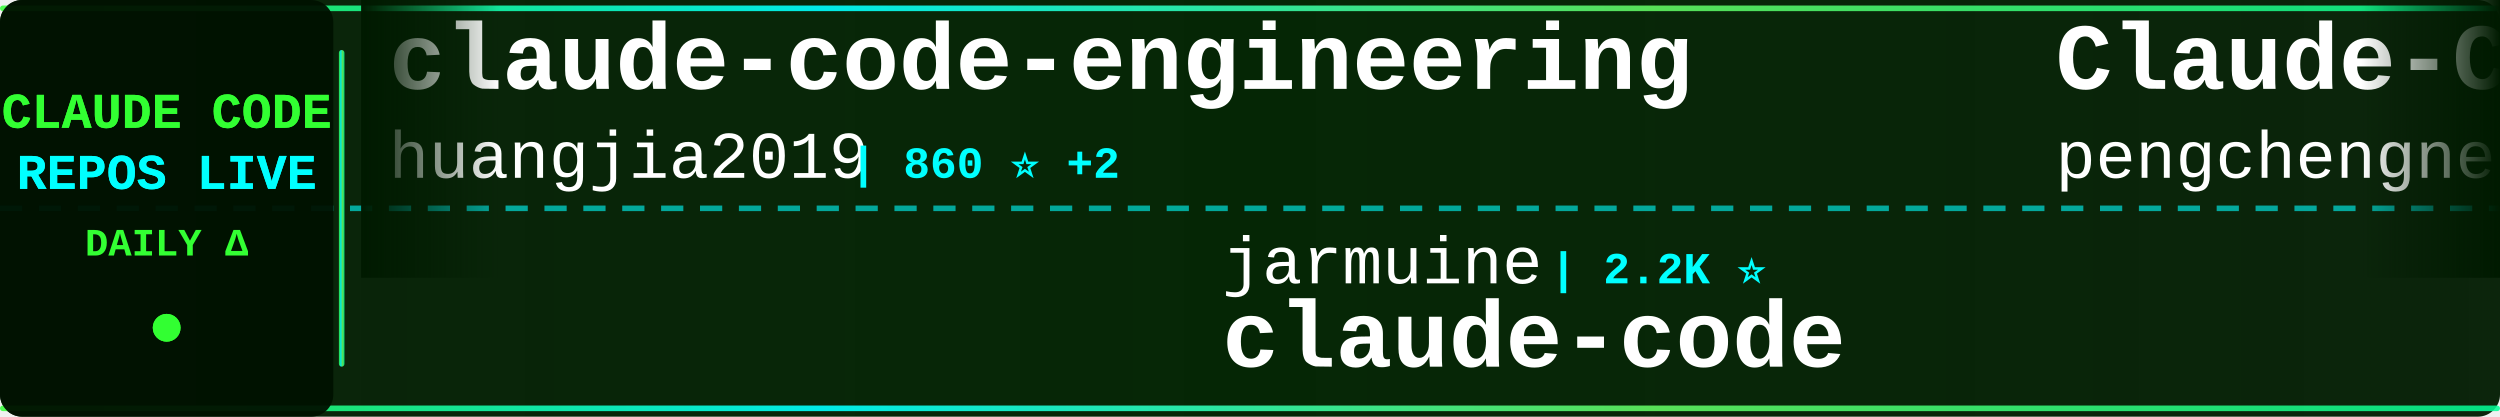
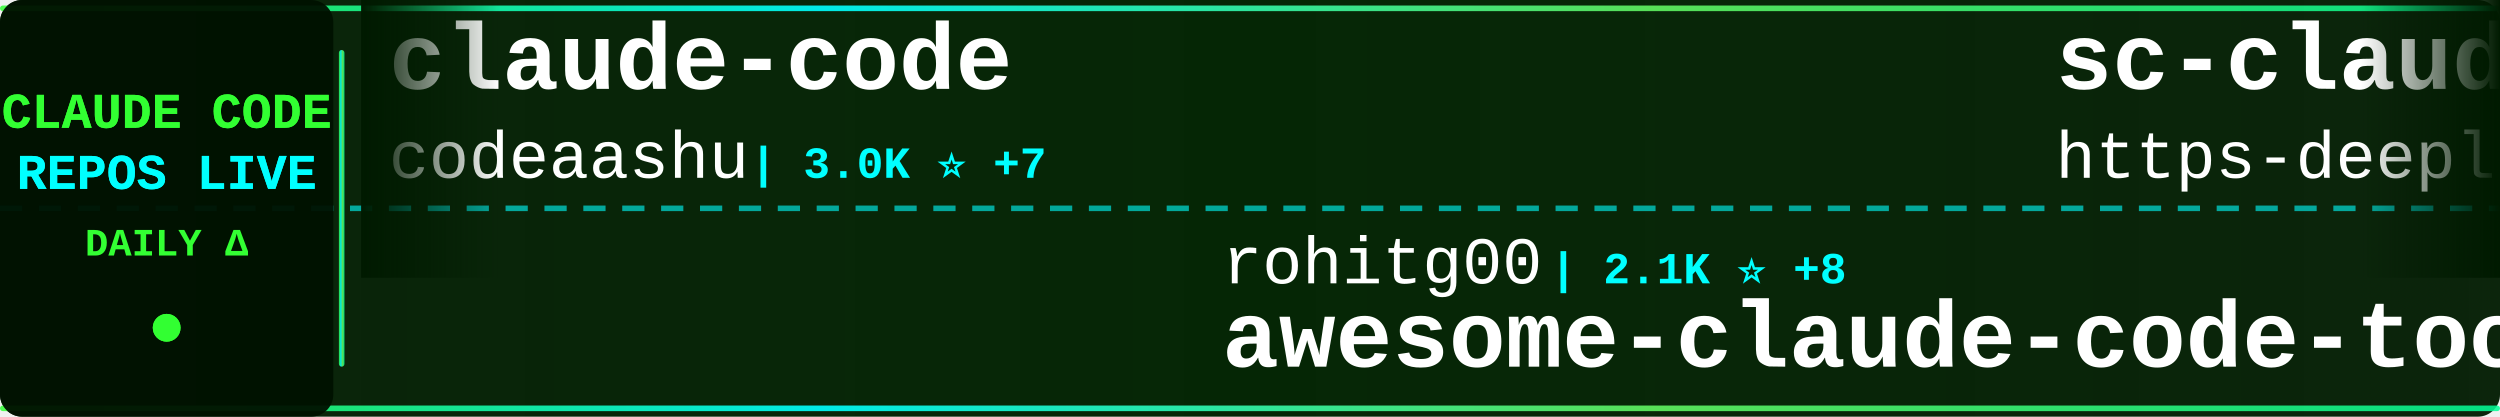
<svg xmlns="http://www.w3.org/2000/svg" width="900" height="150">
  <defs>
    <linearGradient id="tickerBg" x1="0%" y1="0%" x2="100%" y2="0%">
      <stop offset="0%" style="stop-color:#001a00;stop-opacity:0.95" />
      <stop offset="50%" style="stop-color:#002200;stop-opacity:0.98" />
      <stop offset="100%" style="stop-color:#001a00;stop-opacity:0.95" />
    </linearGradient>
    <linearGradient id="borderGrad" x1="0%" y1="0%" x2="100%" y2="0%">
      <stop offset="0%" style="stop-color:#33ff33;stop-opacity:0.85">
        <animate attributeName="stop-opacity" values="0.85;1;0.85" dur="2s" repeatCount="indefinite" />
      </stop>
      <stop offset="33%" style="stop-color:#00ffff;stop-opacity:0.9">
        <animate attributeName="stop-opacity" values="0.9;1;0.9" dur="2.2s" repeatCount="indefinite" />
      </stop>
      <stop offset="66%" style="stop-color:#66ff66;stop-opacity:0.85">
        <animate attributeName="stop-opacity" values="0.85;1;0.85" dur="1.8s" repeatCount="indefinite" />
      </stop>
      <stop offset="100%" style="stop-color:#00ff99;stop-opacity:0.85">
        <animate attributeName="stop-opacity" values="0.85;1;0.85" dur="2s" repeatCount="indefinite" />
      </stop>
    </linearGradient>
    <filter id="textGlow">
      <feGaussianBlur stdDeviation="0.1" result="coloredBlur" />
      <feMerge>
        <feMergeNode in="coloredBlur" />
        <feMergeNode in="SourceGraphic" />
      </feMerge>
    </filter>
    <filter id="metricGlow">
      <feGaussianBlur stdDeviation="0.2" result="coloredBlur" />
      <feMerge>
        <feMergeNode in="coloredBlur" />
        <feMergeNode in="SourceGraphic" />
      </feMerge>
    </filter>
    <linearGradient id="leftFade" x1="0%" y1="0%" x2="100%" y2="0%">
      <stop offset="0%" style="stop-color:#001a00;stop-opacity:1" />
      <stop offset="100%" style="stop-color:#001a00;stop-opacity:0" />
    </linearGradient>
    <linearGradient id="rightFade" x1="0%" y1="0%" x2="100%" y2="0%">
      <stop offset="0%" style="stop-color:#001a00;stop-opacity:0" />
      <stop offset="100%" style="stop-color:#001a00;stop-opacity:1" />
    </linearGradient>
  </defs>
  <rect width="900" height="150" fill="url(#tickerBg)" rx="8" />
  <rect x="0" y="2" width="900" height="2" fill="url(#borderGrad)" rx="1" />
  <rect x="0" y="146" width="900" height="2" fill="url(#borderGrad)" rx="1" />
  <line x1="0" y1="75" x2="900" y2="75" stroke="#00ffff" stroke-width="2" stroke-dasharray="8 6" opacity="0.6" />
  <rect x="0" y="0" width="120" height="150" fill="#001100" opacity="0.95" rx="8" />
  <text x="60" y="46" font-family="'Courier New', monospace" font-size="18" font-weight="bold" fill="#33ff33" text-anchor="middle" filter="url(#textGlow)">
    CLAUDE CODE
  </text>
  <text x="60" y="68" font-family="'Courier New', monospace" font-size="18" font-weight="bold" fill="#00ffff" text-anchor="middle" filter="url(#textGlow)">
    REPOS LIVE
  </text>
  <text x="60" y="92" font-family="'Courier New', monospace" font-size="14" font-weight="bold" fill="#33ff33" text-anchor="middle">
    DAILY Δ
  </text>
  <circle cx="60" cy="118" r="5" fill="#33ff33" filter="url(#metricGlow)">
    <animate attributeName="r" values="4;6;4" dur="1.5s" repeatCount="indefinite" />
    <animate attributeName="opacity" values="0.6;1;0.6" dur="1.5s" repeatCount="indefinite" />
  </circle>
  <rect x="122" y="18" width="2" height="114" fill="url(#borderGrad)" rx="1" />
  <clipPath id="tickerClip">
    <rect x="130" y="0" width="770" height="150" />
  </clipPath>
  <g clip-path="url(#tickerClip)">
    <g id="tickerItems">
      <animateTransform attributeName="transform" attributeType="XML" type="translate" from="0 0" to="-3000 0" dur="54s" repeatCount="indefinite" />
      <g transform="translate(0, 0)">
-         <text x="140" y="32" font-family="'Courier New', monospace" font-size="34" font-weight="bold" fill="#ffffff">claude-code-engineering</text>
-         <text x="140" y="64" font-family="'Courier New', monospace" font-size="24" font-weight="normal" fill="#ffffff" opacity="1.0">huangjia2019</text>
-         <text x="306" y="64" font-family="'Courier New', monospace" font-size="16" font-weight="bold" fill="#00ffff"> | 860 ⭐ +2</text>
+         <text x="140" y="32" font-family="'Courier New', monospace" font-size="34" font-weight="bold" fill="#ffffff">claude-code</text>
+         <text x="140" y="64" font-family="'Courier New', monospace" font-size="24" font-weight="normal" fill="#ffffff" opacity="1.0">codeaashu</text>
+         <text x="270" y="64" font-family="'Courier New', monospace" font-size="16" font-weight="bold" fill="#00ffff"> | 3.0K ⭐ +7</text>
      </g>
      <g transform="translate(300, 0)">
-         <text x="140" y="102" font-family="'Courier New', monospace" font-size="24" font-weight="normal" fill="#ffffff" opacity="1.0">jarmuine</text>
-         <text x="258" y="102" font-family="'Courier New', monospace" font-size="16" font-weight="bold" fill="#00ffff"> | 2.2K ⭐</text>
-         <text x="140" y="132" font-family="'Courier New', monospace" font-size="34" font-weight="bold" fill="#ffffff">claude-code</text>
+         <text x="140" y="102" font-family="'Courier New', monospace" font-size="24" font-weight="normal" fill="#ffffff" opacity="1.0">rohitg00</text>
+         <text x="258" y="102" font-family="'Courier New', monospace" font-size="16" font-weight="bold" fill="#00ffff"> | 2.1K ⭐ +8</text>
+         <text x="140" y="132" font-family="'Courier New', monospace" font-size="34" font-weight="bold" fill="#ffffff">awesome-claude-code-tool...</text>
      </g>
      <g transform="translate(600, 0)">
-         <text x="140" y="32" font-family="'Courier New', monospace" font-size="34" font-weight="bold" fill="#ffffff">Claude-Code</text>
-         <text x="140" y="64" font-family="'Courier New', monospace" font-size="24" font-weight="normal" fill="#ffffff" opacity="1.0">pengchengneo</text>
-         <text x="306" y="64" font-family="'Courier New', monospace" font-size="16" font-weight="bold" fill="#00ffff"> | 1.5K ⭐ +2</text>
+         <text x="140" y="32" font-family="'Courier New', monospace" font-size="34" font-weight="bold" fill="#ffffff">sc-claude-code-files</text>
+         <text x="140" y="64" font-family="'Courier New', monospace" font-size="24" font-weight="normal" fill="#ffffff" opacity="1.0">https-deeplearning-ai</text>
+         <text x="414" y="64" font-family="'Courier New', monospace" font-size="16" font-weight="bold" fill="#00ffff"> | 532 ⭐ +1</text>
      </g>
      <g transform="translate(900, 0)">
-         <text x="140" y="102" font-family="'Courier New', monospace" font-size="24" font-weight="normal" fill="#ffffff" opacity="1.0">777genius</text>
-         <text x="270" y="102" font-family="'Courier New', monospace" font-size="16" font-weight="bold" fill="#00ffff"> | 915 ⭐</text>
-         <text x="140" y="132" font-family="'Courier New', monospace" font-size="34" font-weight="bold" fill="#ffffff">claude-code-source-code</text>
+         <text x="140" y="102" font-family="'Courier New', monospace" font-size="24" font-weight="normal" fill="#ffffff" opacity="1.0">VoltAgent</text>
+         <text x="270" y="102" font-family="'Courier New', monospace" font-size="16" font-weight="bold" fill="#00ffff"> | 22.2K ⭐ +46</text>
+         <text x="140" y="132" font-family="'Courier New', monospace" font-size="34" font-weight="bold" fill="#ffffff">awesome-claude-code-suba...</text>
      </g>
      <g transform="translate(1200, 0)">
-         <text x="140" y="32" font-family="'Courier New', monospace" font-size="34" font-weight="bold" fill="#ffffff">claude-coder</text>
-         <text x="140" y="64" font-family="'Courier New', monospace" font-size="24" font-weight="normal" fill="#ffffff" opacity="1.0">kodu-ai</text>
-         <text x="246" y="64" font-family="'Courier New', monospace" font-size="16" font-weight="bold" fill="#00ffff"> | 5.3K ⭐ +1</text>
+         <text x="140" y="32" font-family="'Courier New', monospace" font-size="34" font-weight="bold" fill="#ffffff">claude-code-ultimate-gui...</text>
+         <text x="140" y="64" font-family="'Courier New', monospace" font-size="24" font-weight="normal" fill="#ffffff" opacity="1.0">FlorianBruniaux</text>
+         <text x="342" y="64" font-family="'Courier New', monospace" font-size="16" font-weight="bold" fill="#00ffff"> | 5.1K ⭐ +7</text>
      </g>
      <g transform="translate(1500, 0)">
-         <text x="140" y="102" font-family="'Courier New', monospace" font-size="24" font-weight="normal" fill="#ffffff" opacity="1.0">SeemSeam</text>
-         <text x="258" y="102" font-family="'Courier New', monospace" font-size="16" font-weight="bold" fill="#00ffff"> | 3.0K ⭐ +11</text>
-         <text x="140" y="132" font-family="'Courier New', monospace" font-size="34" font-weight="bold" fill="#ffffff">claude_codex_bridge</text>
+         <text x="140" y="102" font-family="'Courier New', monospace" font-size="24" font-weight="normal" fill="#ffffff" opacity="1.0">Pimzino</text>
+         <text x="246" y="102" font-family="'Courier New', monospace" font-size="16" font-weight="bold" fill="#00ffff"> | 3.8K ⭐ +1</text>
+         <text x="140" y="132" font-family="'Courier New', monospace" font-size="34" font-weight="bold" fill="#ffffff">claude-code-spec-workflo...</text>
      </g>
      <g transform="translate(1800, 0)">
        <text x="140" y="32" font-family="'Courier New', monospace" font-size="34" font-weight="bold" fill="#ffffff">claude-code</text>
-         <text x="140" y="64" font-family="'Courier New', monospace" font-size="24" font-weight="normal" fill="#ffffff" opacity="1.0">yasasbanukaofficial</text>
-         <text x="390" y="64" font-family="'Courier New', monospace" font-size="16" font-weight="bold" fill="#00ffff"> | 3.6K ⭐ +7</text>
+         <text x="140" y="64" font-family="'Courier New', monospace" font-size="24" font-weight="normal" fill="#ffffff" opacity="1.0">isboyjc</text>
+         <text x="246" y="64" font-family="'Courier New', monospace" font-size="16" font-weight="bold" fill="#00ffff"> | 159 ⭐</text>
      </g>
      <g transform="translate(2100, 0)">
-         <text x="140" y="102" font-family="'Courier New', monospace" font-size="24" font-weight="normal" fill="#ffffff" opacity="1.0">fuergaosi233</text>
-         <text x="306" y="102" font-family="'Courier New', monospace" font-size="16" font-weight="bold" fill="#00ffff"> | 2.7K ⭐ +3</text>
-         <text x="140" y="132" font-family="'Courier New', monospace" font-size="34" font-weight="bold" fill="#ffffff">claude-code-proxy</text>
+         <text x="140" y="102" font-family="'Courier New', monospace" font-size="24" font-weight="normal" fill="#ffffff" opacity="1.0">huangserva</text>
+         <text x="282" y="102" font-family="'Courier New', monospace" font-size="16" font-weight="bold" fill="#00ffff"> | 608 ⭐ +1</text>
+         <text x="140" y="132" font-family="'Courier New', monospace" font-size="34" font-weight="bold" fill="#ffffff">claude-code-cli</text>
      </g>
      <g transform="translate(2400, 0)">
-         <text x="140" y="32" font-family="'Courier New', monospace" font-size="34" font-weight="bold" fill="#ffffff">Open-ClaudeCode</text>
-         <text x="140" y="64" font-family="'Courier New', monospace" font-size="24" font-weight="normal" fill="#ffffff" opacity="1.0">LING71671</text>
-         <text x="270" y="64" font-family="'Courier New', monospace" font-size="16" font-weight="bold" fill="#00ffff"> | 895 ⭐ +2</text>
+         <text x="140" y="32" font-family="'Courier New', monospace" font-size="34" font-weight="bold" fill="#ffffff">claude-code-sourcemap</text>
+         <text x="140" y="64" font-family="'Courier New', monospace" font-size="24" font-weight="normal" fill="#ffffff" opacity="1.0">Hyper66666</text>
+         <text x="282" y="64" font-family="'Courier New', monospace" font-size="16" font-weight="bold" fill="#00ffff"> | 216 ⭐</text>
      </g>
      <g transform="translate(2700, 0)">
-         <text x="140" y="102" font-family="'Courier New', monospace" font-size="24" font-weight="normal" fill="#ffffff" opacity="1.0">isboyjc</text>
-         <text x="246" y="102" font-family="'Courier New', monospace" font-size="16" font-weight="bold" fill="#00ffff"> | 159 ⭐</text>
-         <text x="140" y="132" font-family="'Courier New', monospace" font-size="34" font-weight="bold" fill="#ffffff">claude-code</text>
+         <text x="140" y="102" font-family="'Courier New', monospace" font-size="24" font-weight="normal" fill="#ffffff" opacity="1.0">ding113</text>
+         <text x="246" y="102" font-family="'Courier New', monospace" font-size="16" font-weight="bold" fill="#00ffff"> | 3.1K ⭐ +2</text>
+         <text x="140" y="132" font-family="'Courier New', monospace" font-size="34" font-weight="bold" fill="#ffffff">claude-code-hub</text>
      </g>
      <g transform="translate(3000, 0)">
-         <text x="140" y="32" font-family="'Courier New', monospace" font-size="34" font-weight="bold" fill="#ffffff">claude-code-engineering</text>
-         <text x="140" y="64" font-family="'Courier New', monospace" font-size="24" font-weight="normal" fill="#ffffff" opacity="1.0">huangjia2019</text>
-         <text x="306" y="64" font-family="'Courier New', monospace" font-size="16" font-weight="bold" fill="#00ffff"> | 860 ⭐ +2</text>
+         <text x="140" y="32" font-family="'Courier New', monospace" font-size="34" font-weight="bold" fill="#ffffff">claude-code</text>
+         <text x="140" y="64" font-family="'Courier New', monospace" font-size="24" font-weight="normal" fill="#ffffff" opacity="1.0">codeaashu</text>
+         <text x="270" y="64" font-family="'Courier New', monospace" font-size="16" font-weight="bold" fill="#00ffff"> | 3.0K ⭐ +7</text>
      </g>
      <g transform="translate(3300, 0)">
-         <text x="140" y="102" font-family="'Courier New', monospace" font-size="24" font-weight="normal" fill="#ffffff" opacity="1.0">jarmuine</text>
-         <text x="258" y="102" font-family="'Courier New', monospace" font-size="16" font-weight="bold" fill="#00ffff"> | 2.2K ⭐</text>
-         <text x="140" y="132" font-family="'Courier New', monospace" font-size="34" font-weight="bold" fill="#ffffff">claude-code</text>
+         <text x="140" y="102" font-family="'Courier New', monospace" font-size="24" font-weight="normal" fill="#ffffff" opacity="1.0">rohitg00</text>
+         <text x="258" y="102" font-family="'Courier New', monospace" font-size="16" font-weight="bold" fill="#00ffff"> | 2.1K ⭐ +8</text>
+         <text x="140" y="132" font-family="'Courier New', monospace" font-size="34" font-weight="bold" fill="#ffffff">awesome-claude-code-tool...</text>
      </g>
      <g transform="translate(3600, 0)">
-         <text x="140" y="32" font-family="'Courier New', monospace" font-size="34" font-weight="bold" fill="#ffffff">Claude-Code</text>
-         <text x="140" y="64" font-family="'Courier New', monospace" font-size="24" font-weight="normal" fill="#ffffff" opacity="1.0">pengchengneo</text>
-         <text x="306" y="64" font-family="'Courier New', monospace" font-size="16" font-weight="bold" fill="#00ffff"> | 1.5K ⭐ +2</text>
+         <text x="140" y="32" font-family="'Courier New', monospace" font-size="34" font-weight="bold" fill="#ffffff">sc-claude-code-files</text>
+         <text x="140" y="64" font-family="'Courier New', monospace" font-size="24" font-weight="normal" fill="#ffffff" opacity="1.0">https-deeplearning-ai</text>
+         <text x="414" y="64" font-family="'Courier New', monospace" font-size="16" font-weight="bold" fill="#00ffff"> | 532 ⭐ +1</text>
      </g>
      <g transform="translate(3900, 0)">
-         <text x="140" y="102" font-family="'Courier New', monospace" font-size="24" font-weight="normal" fill="#ffffff" opacity="1.0">777genius</text>
-         <text x="270" y="102" font-family="'Courier New', monospace" font-size="16" font-weight="bold" fill="#00ffff"> | 915 ⭐</text>
-         <text x="140" y="132" font-family="'Courier New', monospace" font-size="34" font-weight="bold" fill="#ffffff">claude-code-source-code</text>
+         <text x="140" y="102" font-family="'Courier New', monospace" font-size="24" font-weight="normal" fill="#ffffff" opacity="1.0">VoltAgent</text>
+         <text x="270" y="102" font-family="'Courier New', monospace" font-size="16" font-weight="bold" fill="#00ffff"> | 22.2K ⭐ +46</text>
+         <text x="140" y="132" font-family="'Courier New', monospace" font-size="34" font-weight="bold" fill="#ffffff">awesome-claude-code-suba...</text>
      </g>
    </g>
  </g>
  <rect x="130" y="0" width="50" height="100" fill="url(#leftFade)" />
  <rect x="850" y="0" width="50" height="100" fill="url(#rightFade)" />
</svg>
